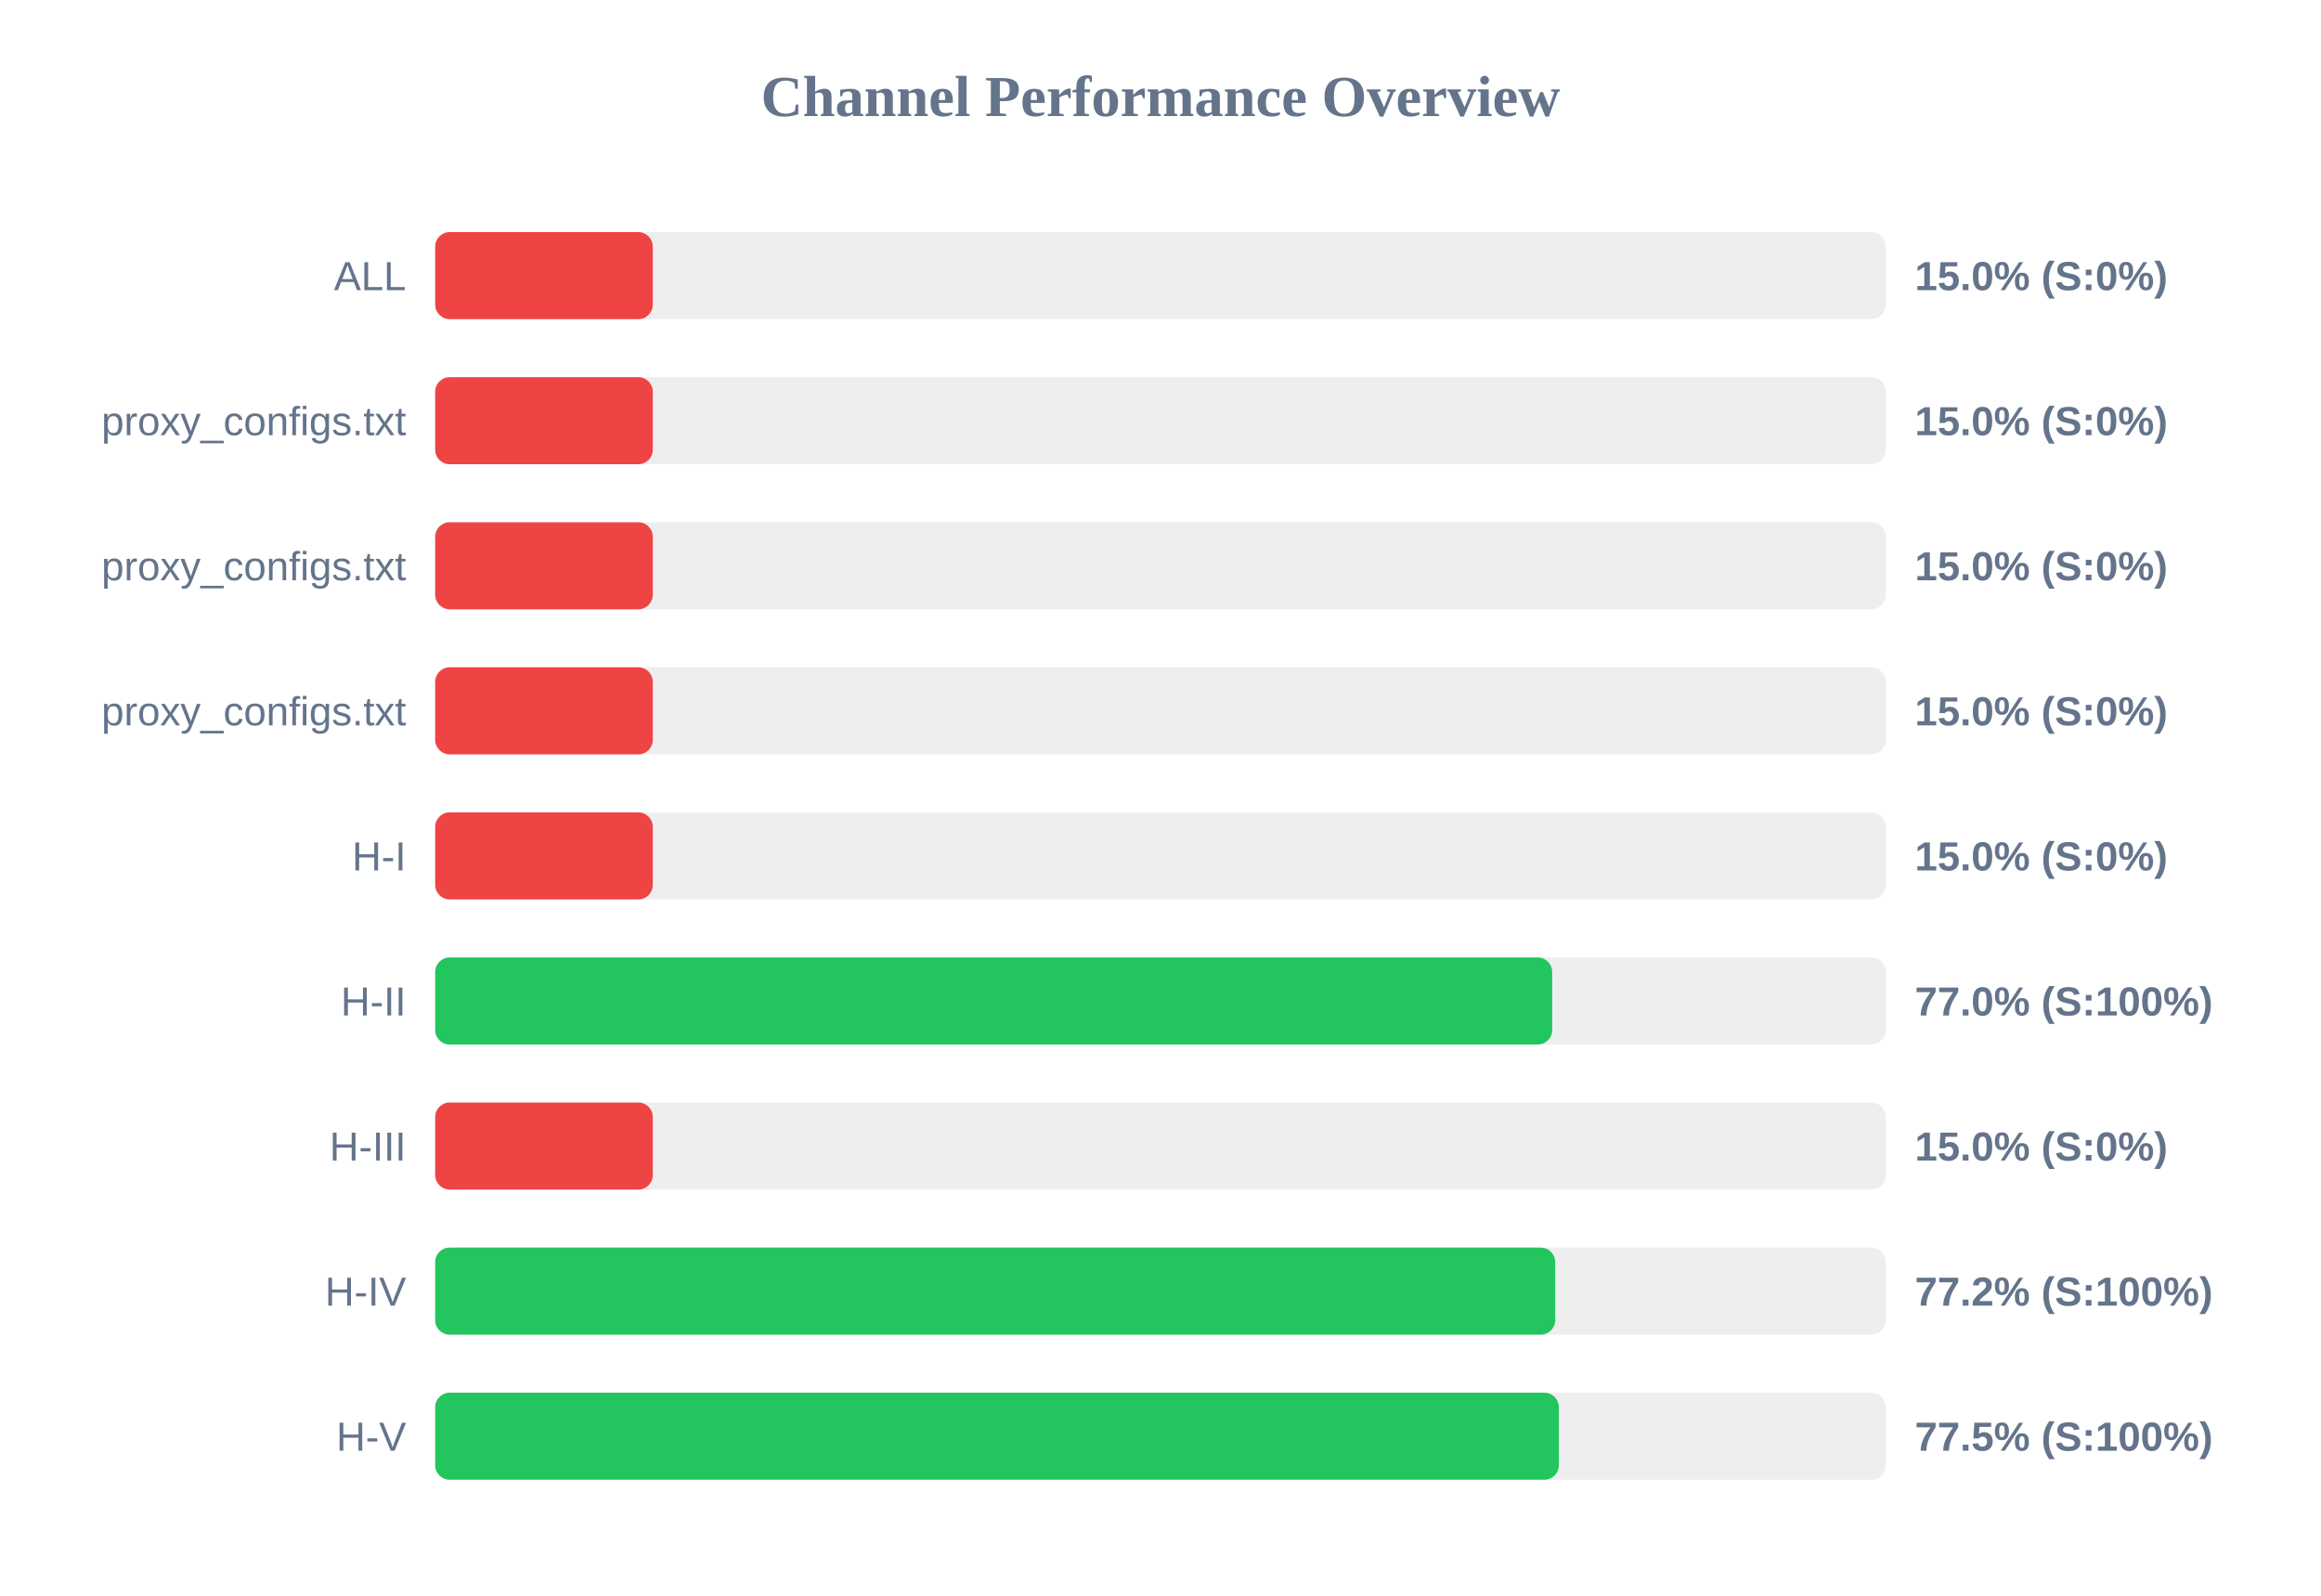
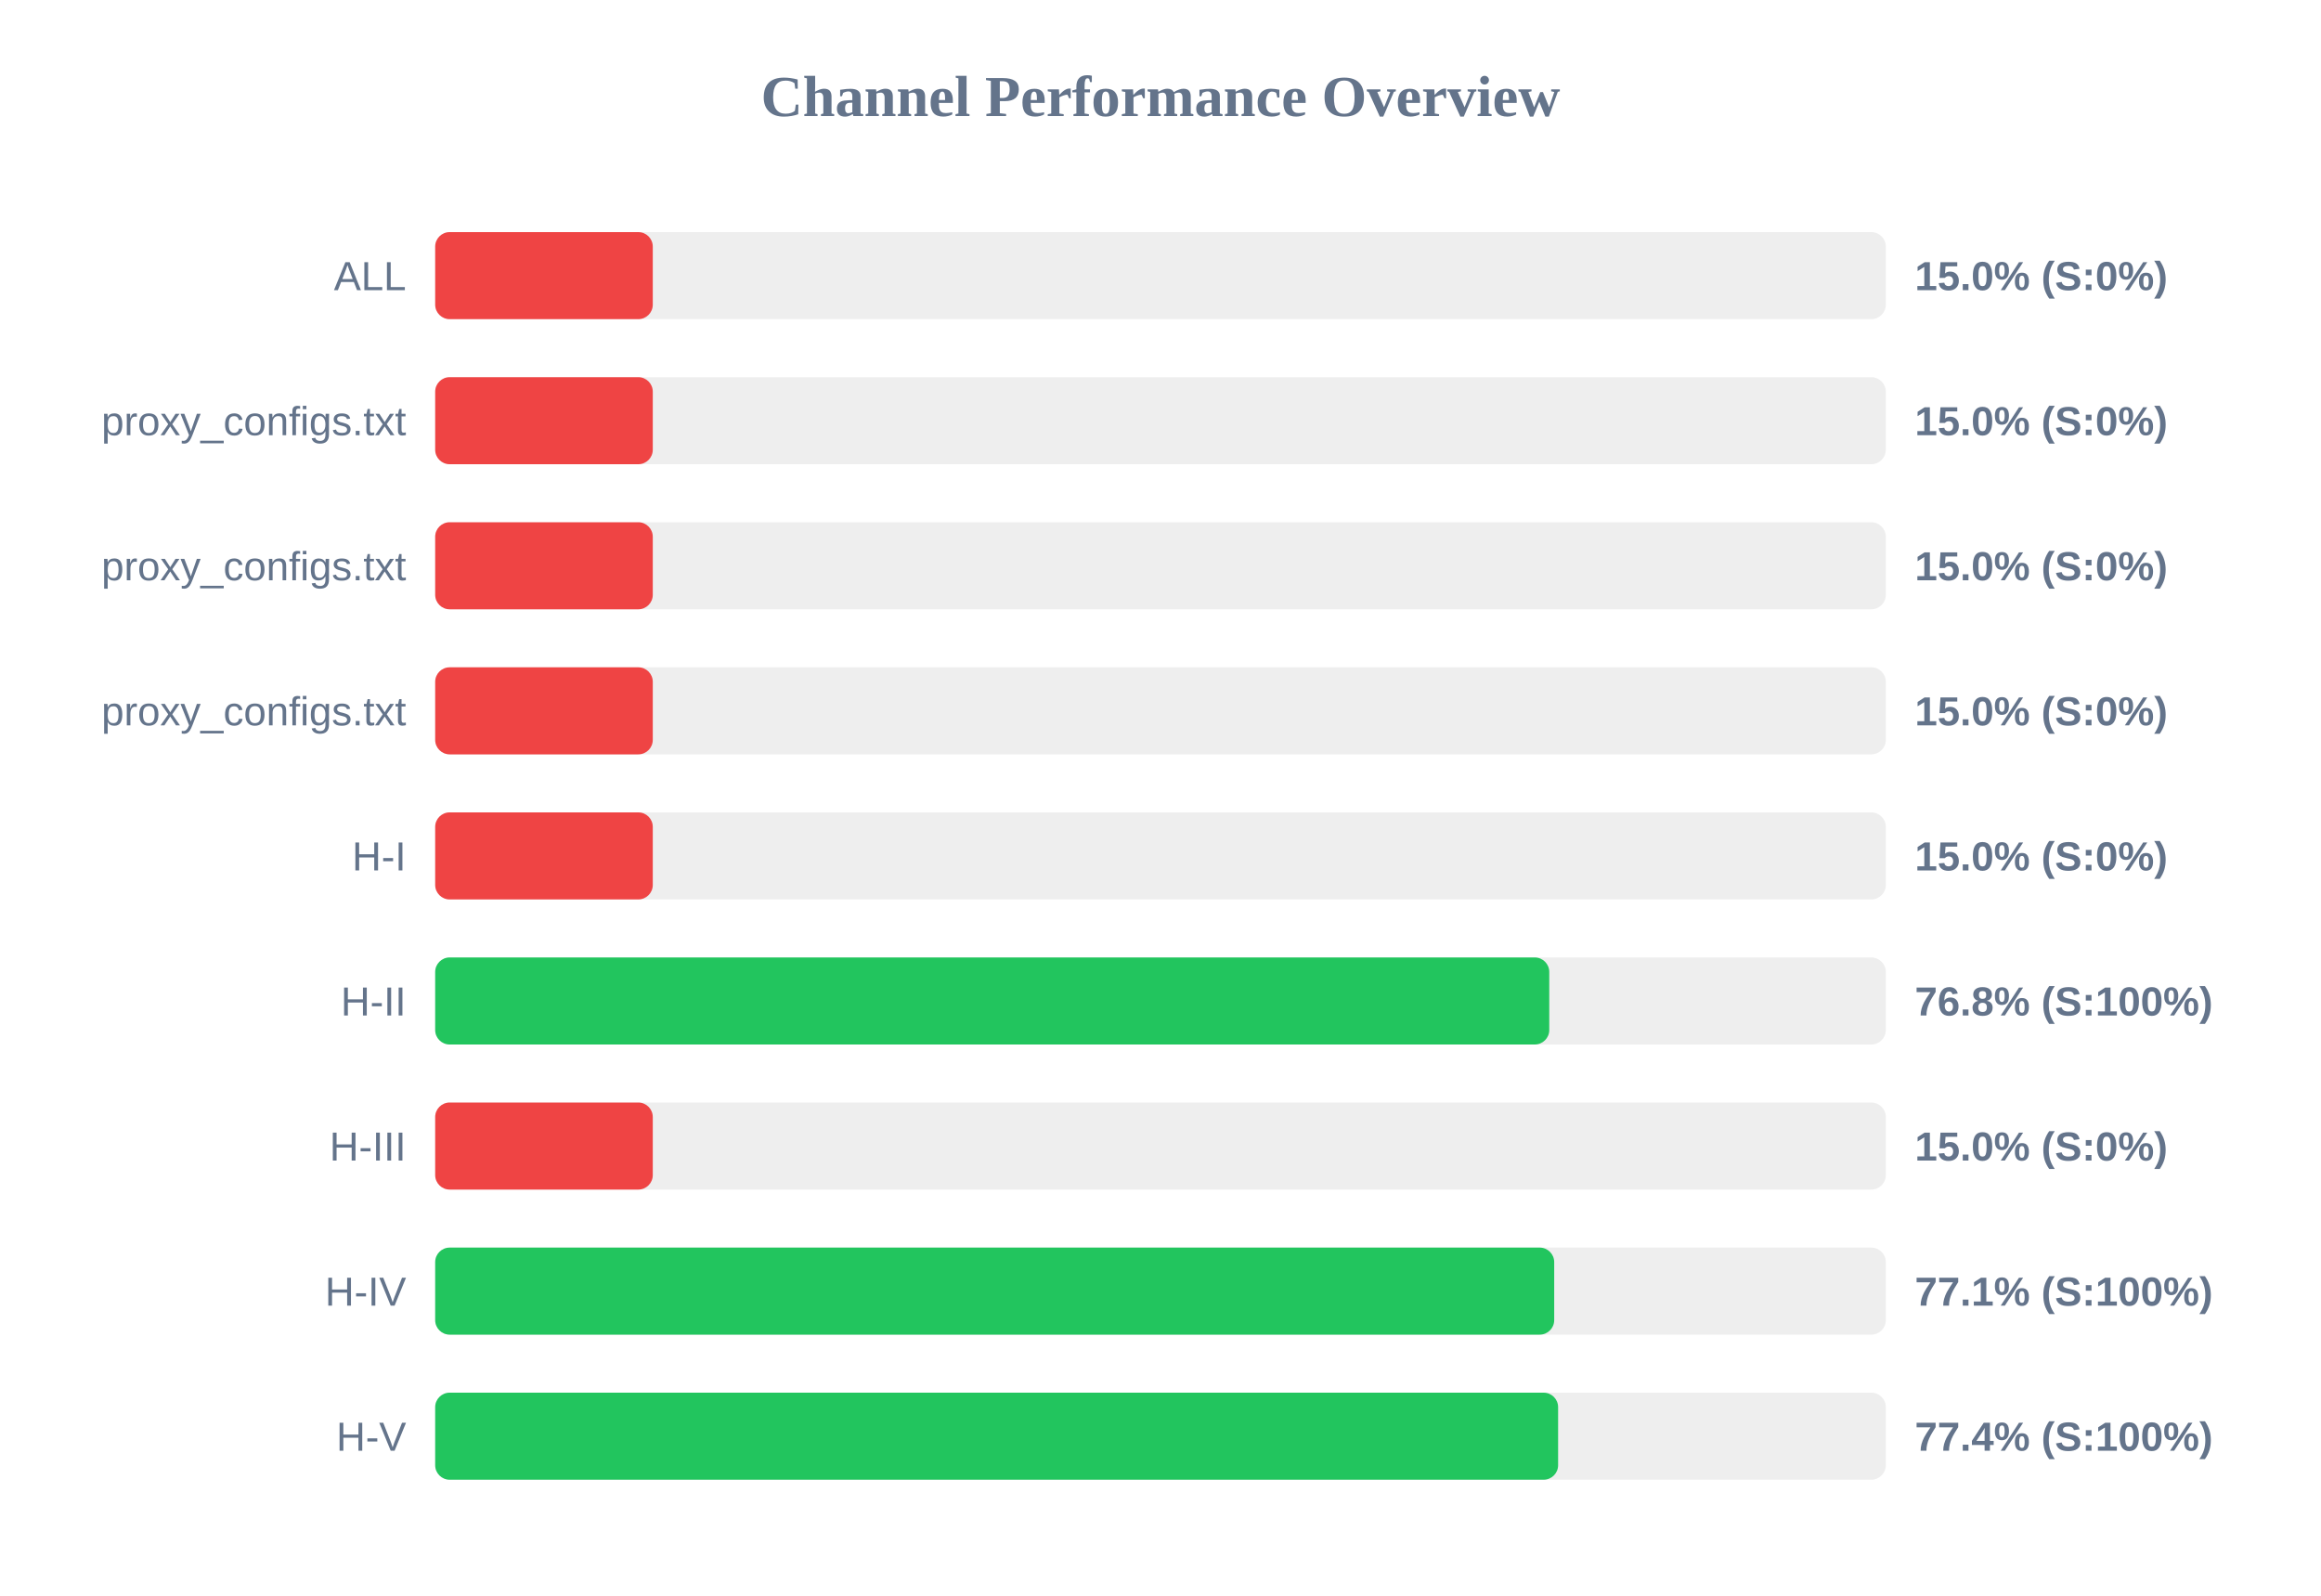
<svg xmlns="http://www.w3.org/2000/svg" width="800" height="550" version="1.1">
  <style>
        .row { font: 14px Arial; fill: #64748b; }
        .score { font: bold 14px Arial; fill: #64748b; }
    </style>
  <text x="400" y="40" text-anchor="middle" font-size="20px" font-weight="bold" fill="#64748b">Channel Performance Overview</text>
  <rect x="150" y="80" width="500" height="30" fill="#eee" rx="5" />
  <rect x="150" y="80" width="75.0" height="30" fill="#ef4444" rx="5" />
  <text x="140" y="100" text-anchor="end" class="row">ALL</text>
  <text x="660" y="100" text-anchor="start" class="score">15.0% (S:0%)</text>
  <rect x="150" y="130" width="500" height="30" fill="#eee" rx="5" />
  <rect x="150" y="130" width="75.0" height="30" fill="#ef4444" rx="5" />
  <text x="140" y="150" text-anchor="end" class="row">proxy_configs.txt</text>
  <text x="660" y="150" text-anchor="start" class="score">15.0% (S:0%)</text>
  <rect x="150" y="180" width="500" height="30" fill="#eee" rx="5" />
  <rect x="150" y="180" width="75.0" height="30" fill="#ef4444" rx="5" />
  <text x="140" y="200" text-anchor="end" class="row">proxy_configs.txt</text>
  <text x="660" y="200" text-anchor="start" class="score">15.0% (S:0%)</text>
  <rect x="150" y="230" width="500" height="30" fill="#eee" rx="5" />
  <rect x="150" y="230" width="75.0" height="30" fill="#ef4444" rx="5" />
  <text x="140" y="250" text-anchor="end" class="row">proxy_configs.txt</text>
  <text x="660" y="250" text-anchor="start" class="score">15.0% (S:0%)</text>
  <rect x="150" y="280" width="500" height="30" fill="#eee" rx="5" />
  <rect x="150" y="280" width="75.0" height="30" fill="#ef4444" rx="5" />
  <text x="140" y="300" text-anchor="end" class="row">H-I</text>
  <text x="660" y="300" text-anchor="start" class="score">15.0% (S:0%)</text>
  <rect x="150" y="330" width="500" height="30" fill="#eee" rx="5" />
-   <rect x="150" y="330" width="385.0" height="30" fill="#22c55e" rx="5" />
+   <rect x="150" y="330" width="384.0" height="30" fill="#22c55e" rx="5" />
  <text x="140" y="350" text-anchor="end" class="row">H-II</text>
-   <text x="660" y="350" text-anchor="start" class="score">77.0% (S:100%)</text>
+   <text x="660" y="350" text-anchor="start" class="score">76.8% (S:100%)</text>
  <rect x="150" y="380" width="500" height="30" fill="#eee" rx="5" />
  <rect x="150" y="380" width="75.0" height="30" fill="#ef4444" rx="5" />
  <text x="140" y="400" text-anchor="end" class="row">H-III</text>
  <text x="660" y="400" text-anchor="start" class="score">15.0% (S:0%)</text>
  <rect x="150" y="430" width="500" height="30" fill="#eee" rx="5" />
-   <rect x="150" y="430" width="386.05" height="30" fill="#22c55e" rx="5" />
+   <rect x="150" y="430" width="385.7" height="30" fill="#22c55e" rx="5" />
  <text x="140" y="450" text-anchor="end" class="row">H-IV</text>
-   <text x="660" y="450" text-anchor="start" class="score">77.2% (S:100%)</text>
+   <text x="660" y="450" text-anchor="start" class="score">77.1% (S:100%)</text>
  <rect x="150" y="480" width="500" height="30" fill="#eee" rx="5" />
-   <rect x="150" y="480" width="387.3" height="30" fill="#22c55e" rx="5" />
+   <rect x="150" y="480" width="387.05" height="30" fill="#22c55e" rx="5" />
  <text x="140" y="500" text-anchor="end" class="row">H-V</text>
-   <text x="660" y="500" text-anchor="start" class="score">77.5% (S:100%)</text>
+   <text x="660" y="500" text-anchor="start" class="score">77.4% (S:100%)</text>
</svg>
